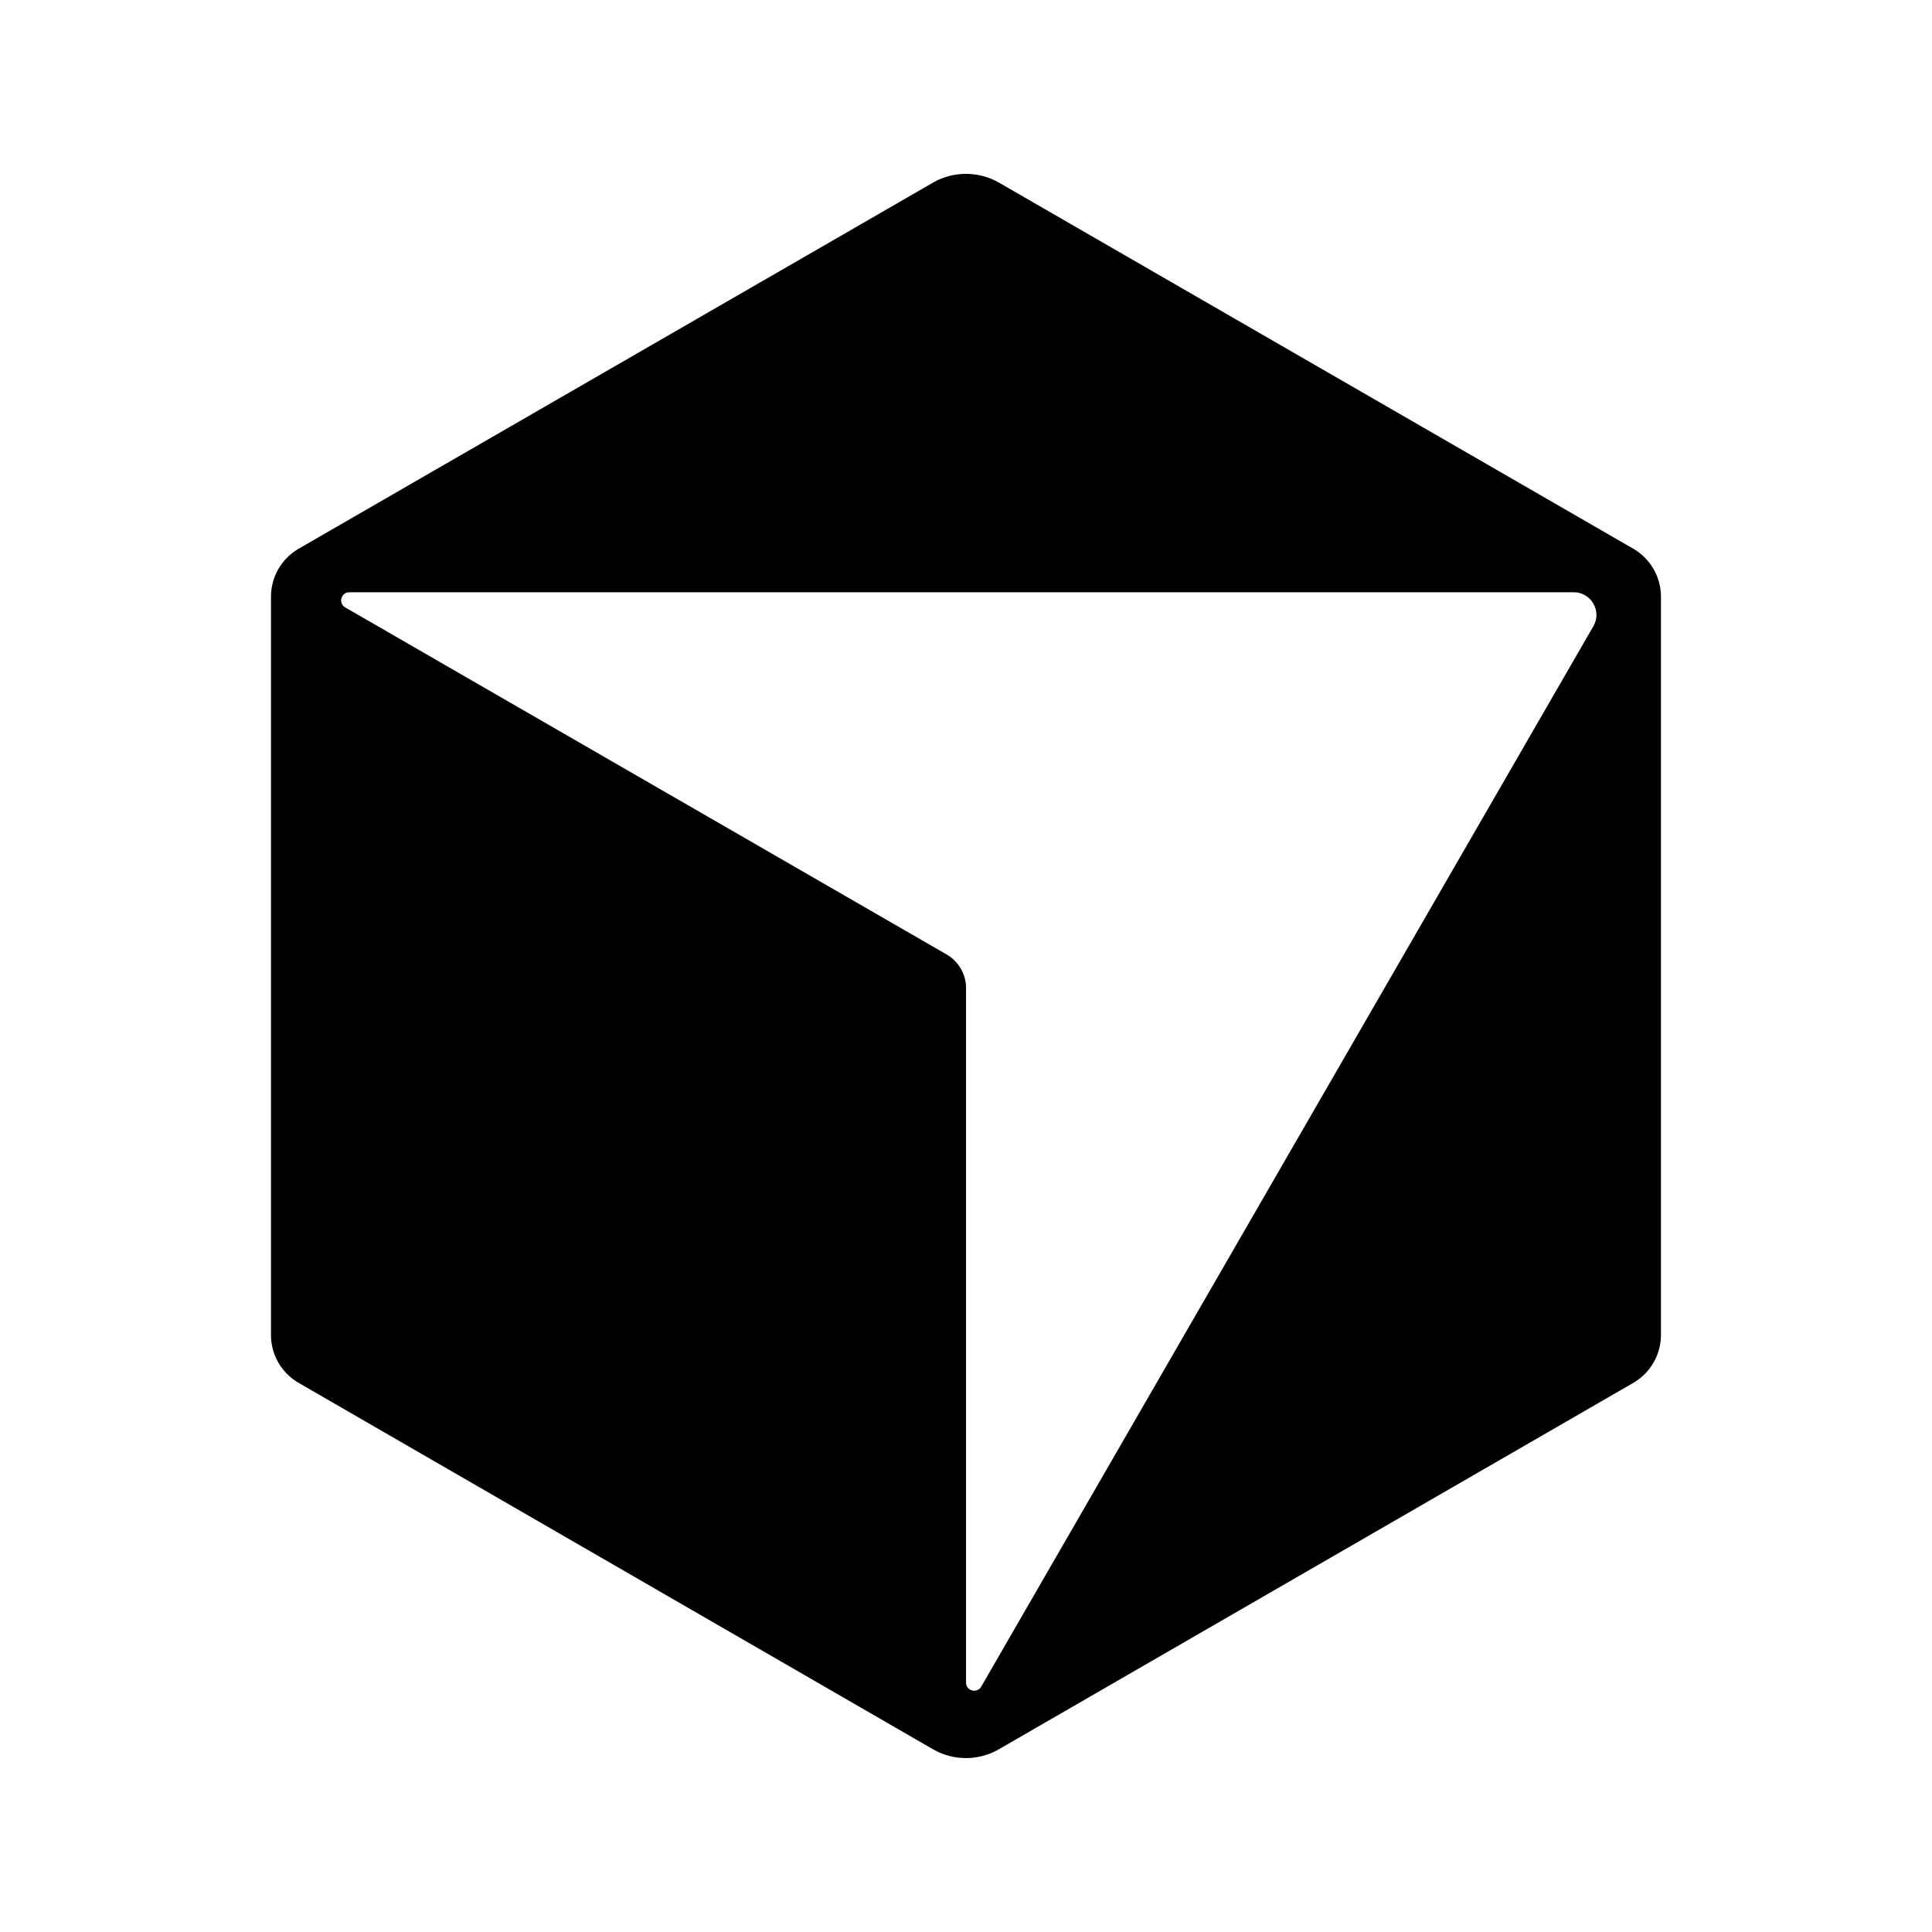
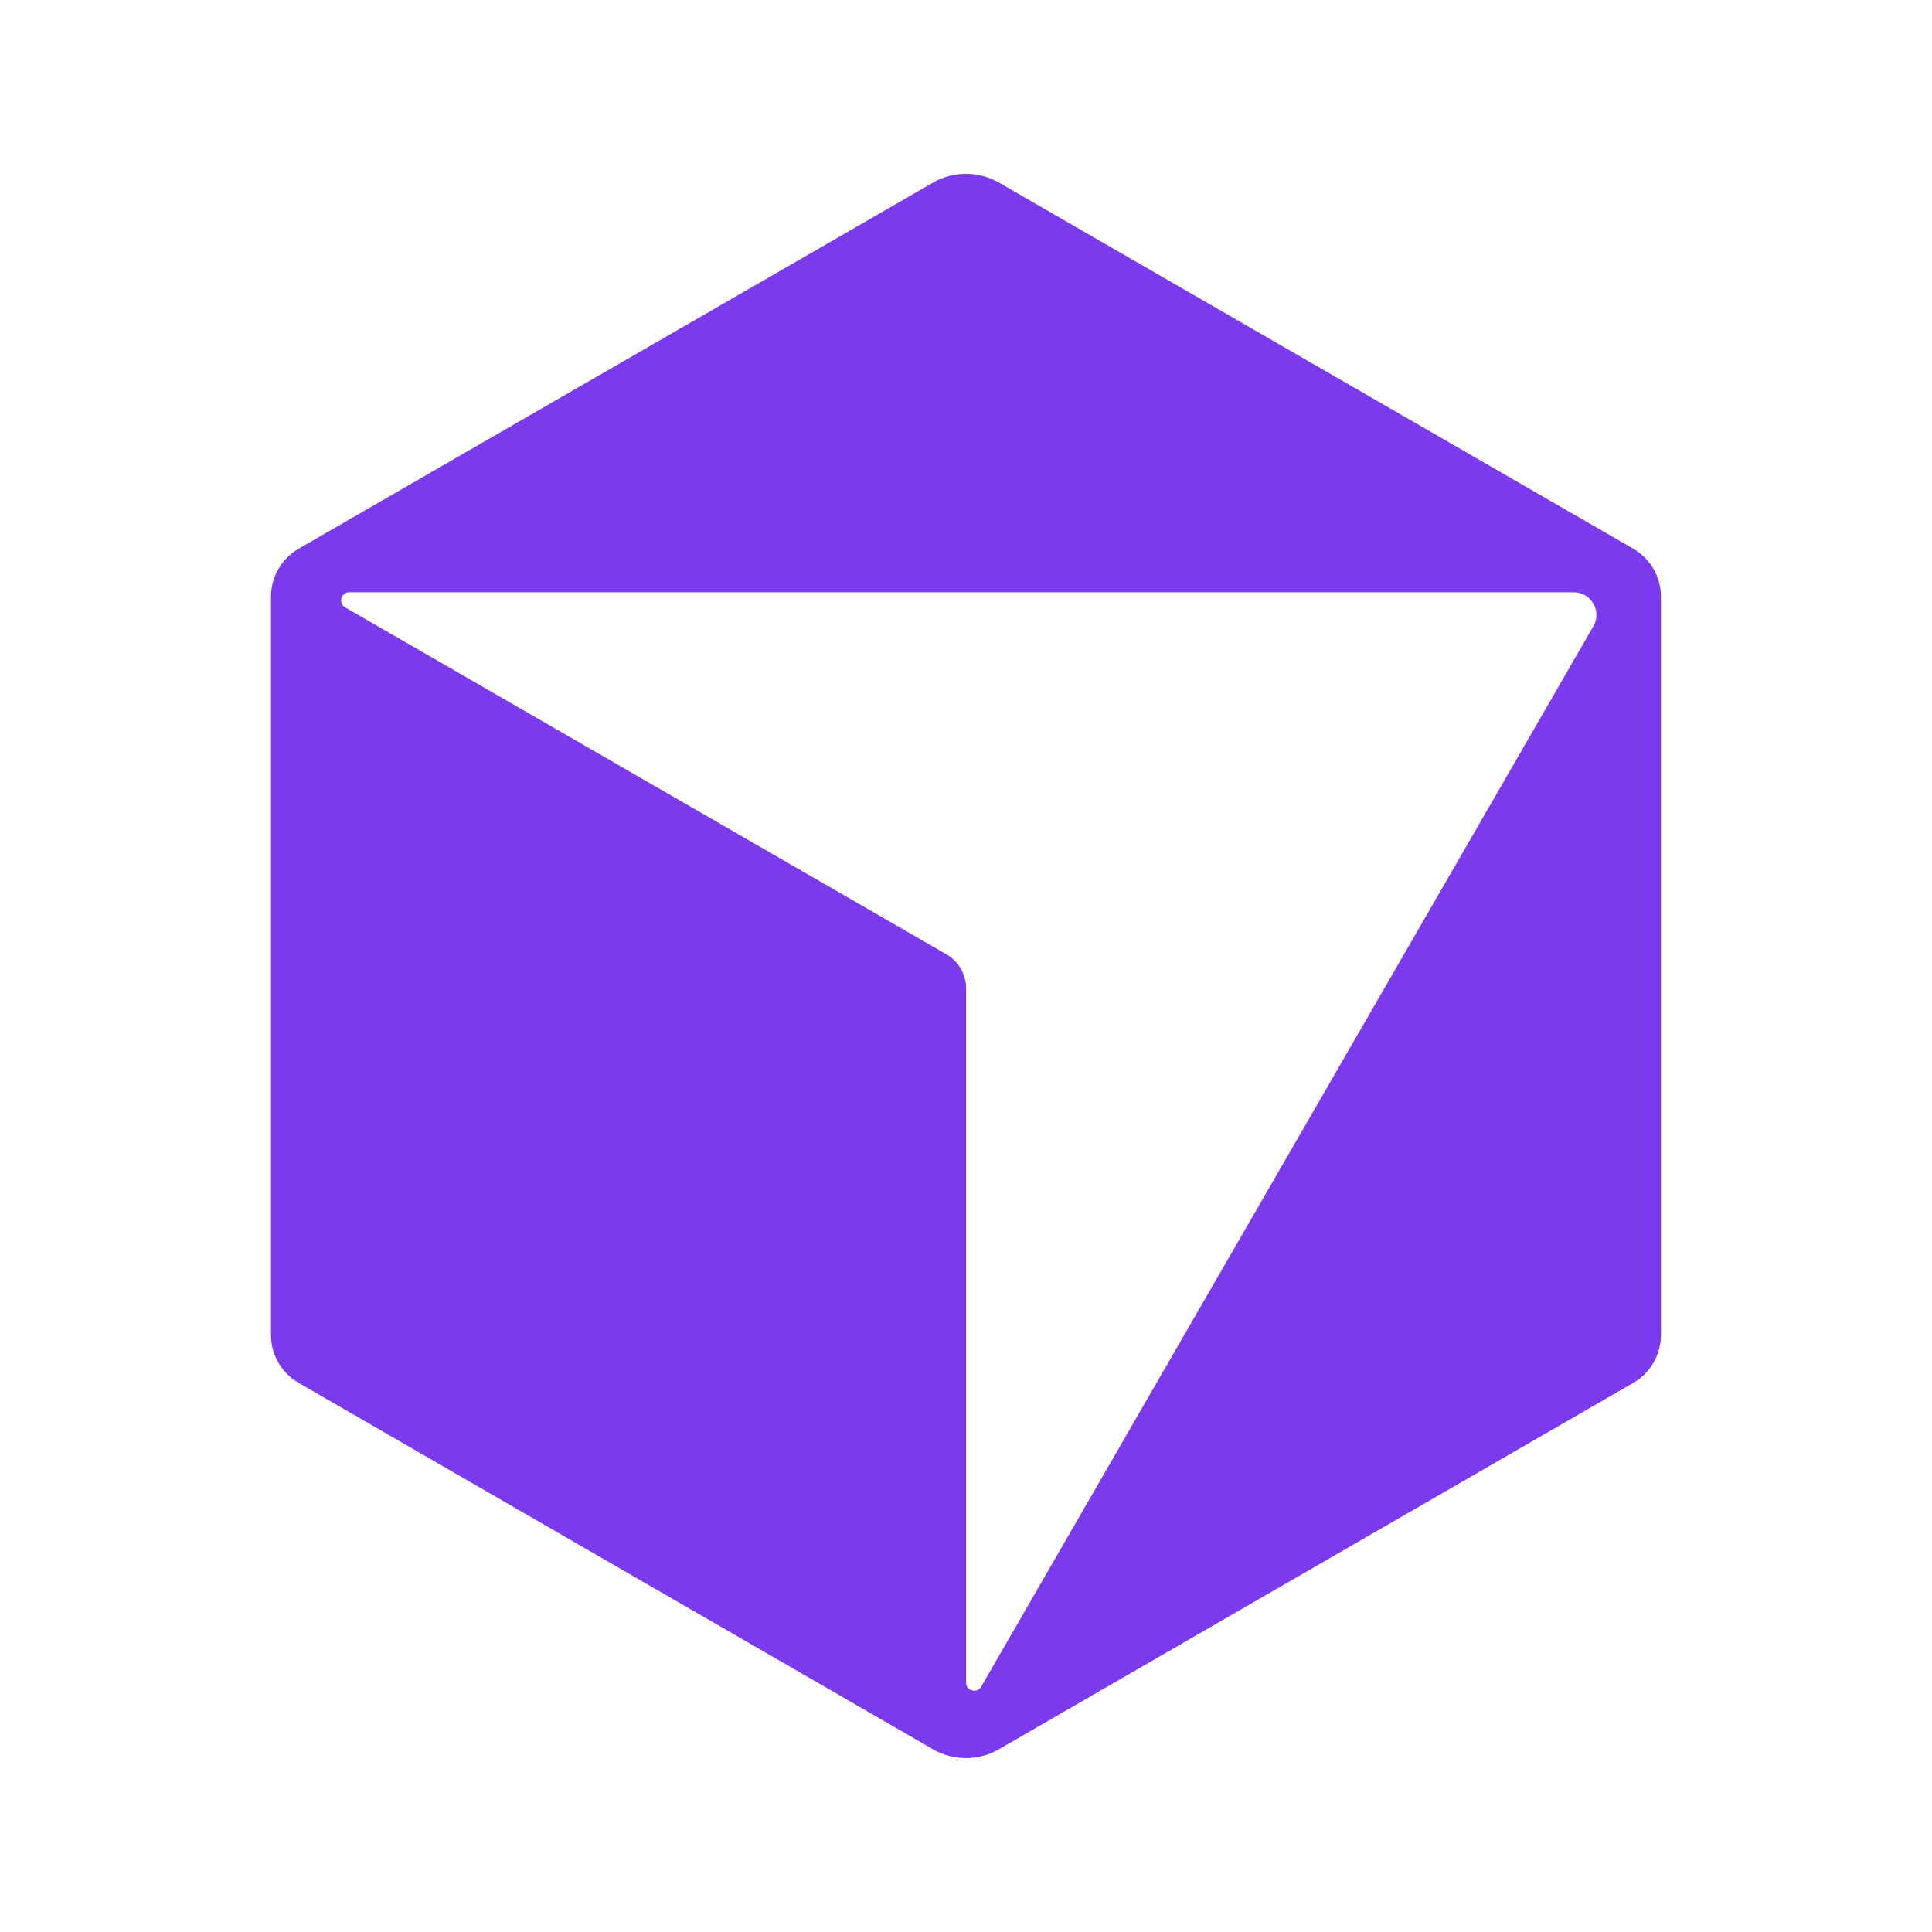
<svg xmlns="http://www.w3.org/2000/svg" viewBox="0 0 512 512" width="512" height="512">
  <svg x="46.08" y="46.08" width="419.84" height="419.84" viewBox="0 0 24 24" preserveAspectRatio="xMidYMid meet">
-     <path d="M11.503.131 1.891 5.678a.84.84 0 0 0-.42.726v11.188c0 .3.162.575.42.724l9.609 5.55a1 1 0 0 0 .998 0l9.61-5.55a.84.84 0 0 0 .42-.724V6.404a.84.84 0 0 0-.42-.726L12.497.131a1.01 1.01 0 0 0-.996 0M2.657 6.338h18.55c.263 0 .43.287.297.515L12.23 22.918c-.062.107-.229.064-.229-.06V12.335a.59.59 0 0 0-.295-.51l-9.11-5.257c-.109-.063-.064-.23.061-.23" />
+     <path fill="#7C3AED" d="M11.503.131 1.891 5.678a.84.84 0 0 0-.42.726v11.188c0 .3.162.575.42.724l9.609 5.55a1 1 0 0 0 .998 0l9.61-5.55a.84.84 0 0 0 .42-.724V6.404a.84.84 0 0 0-.42-.726L12.497.131a1.01 1.01 0 0 0-.996 0M2.657 6.338h18.55c.263 0 .43.287.297.515L12.23 22.918c-.062.107-.229.064-.229-.06V12.335a.59.59 0 0 0-.295-.51l-9.11-5.257c-.109-.063-.064-.23.061-.23" />
  </svg>
</svg>
